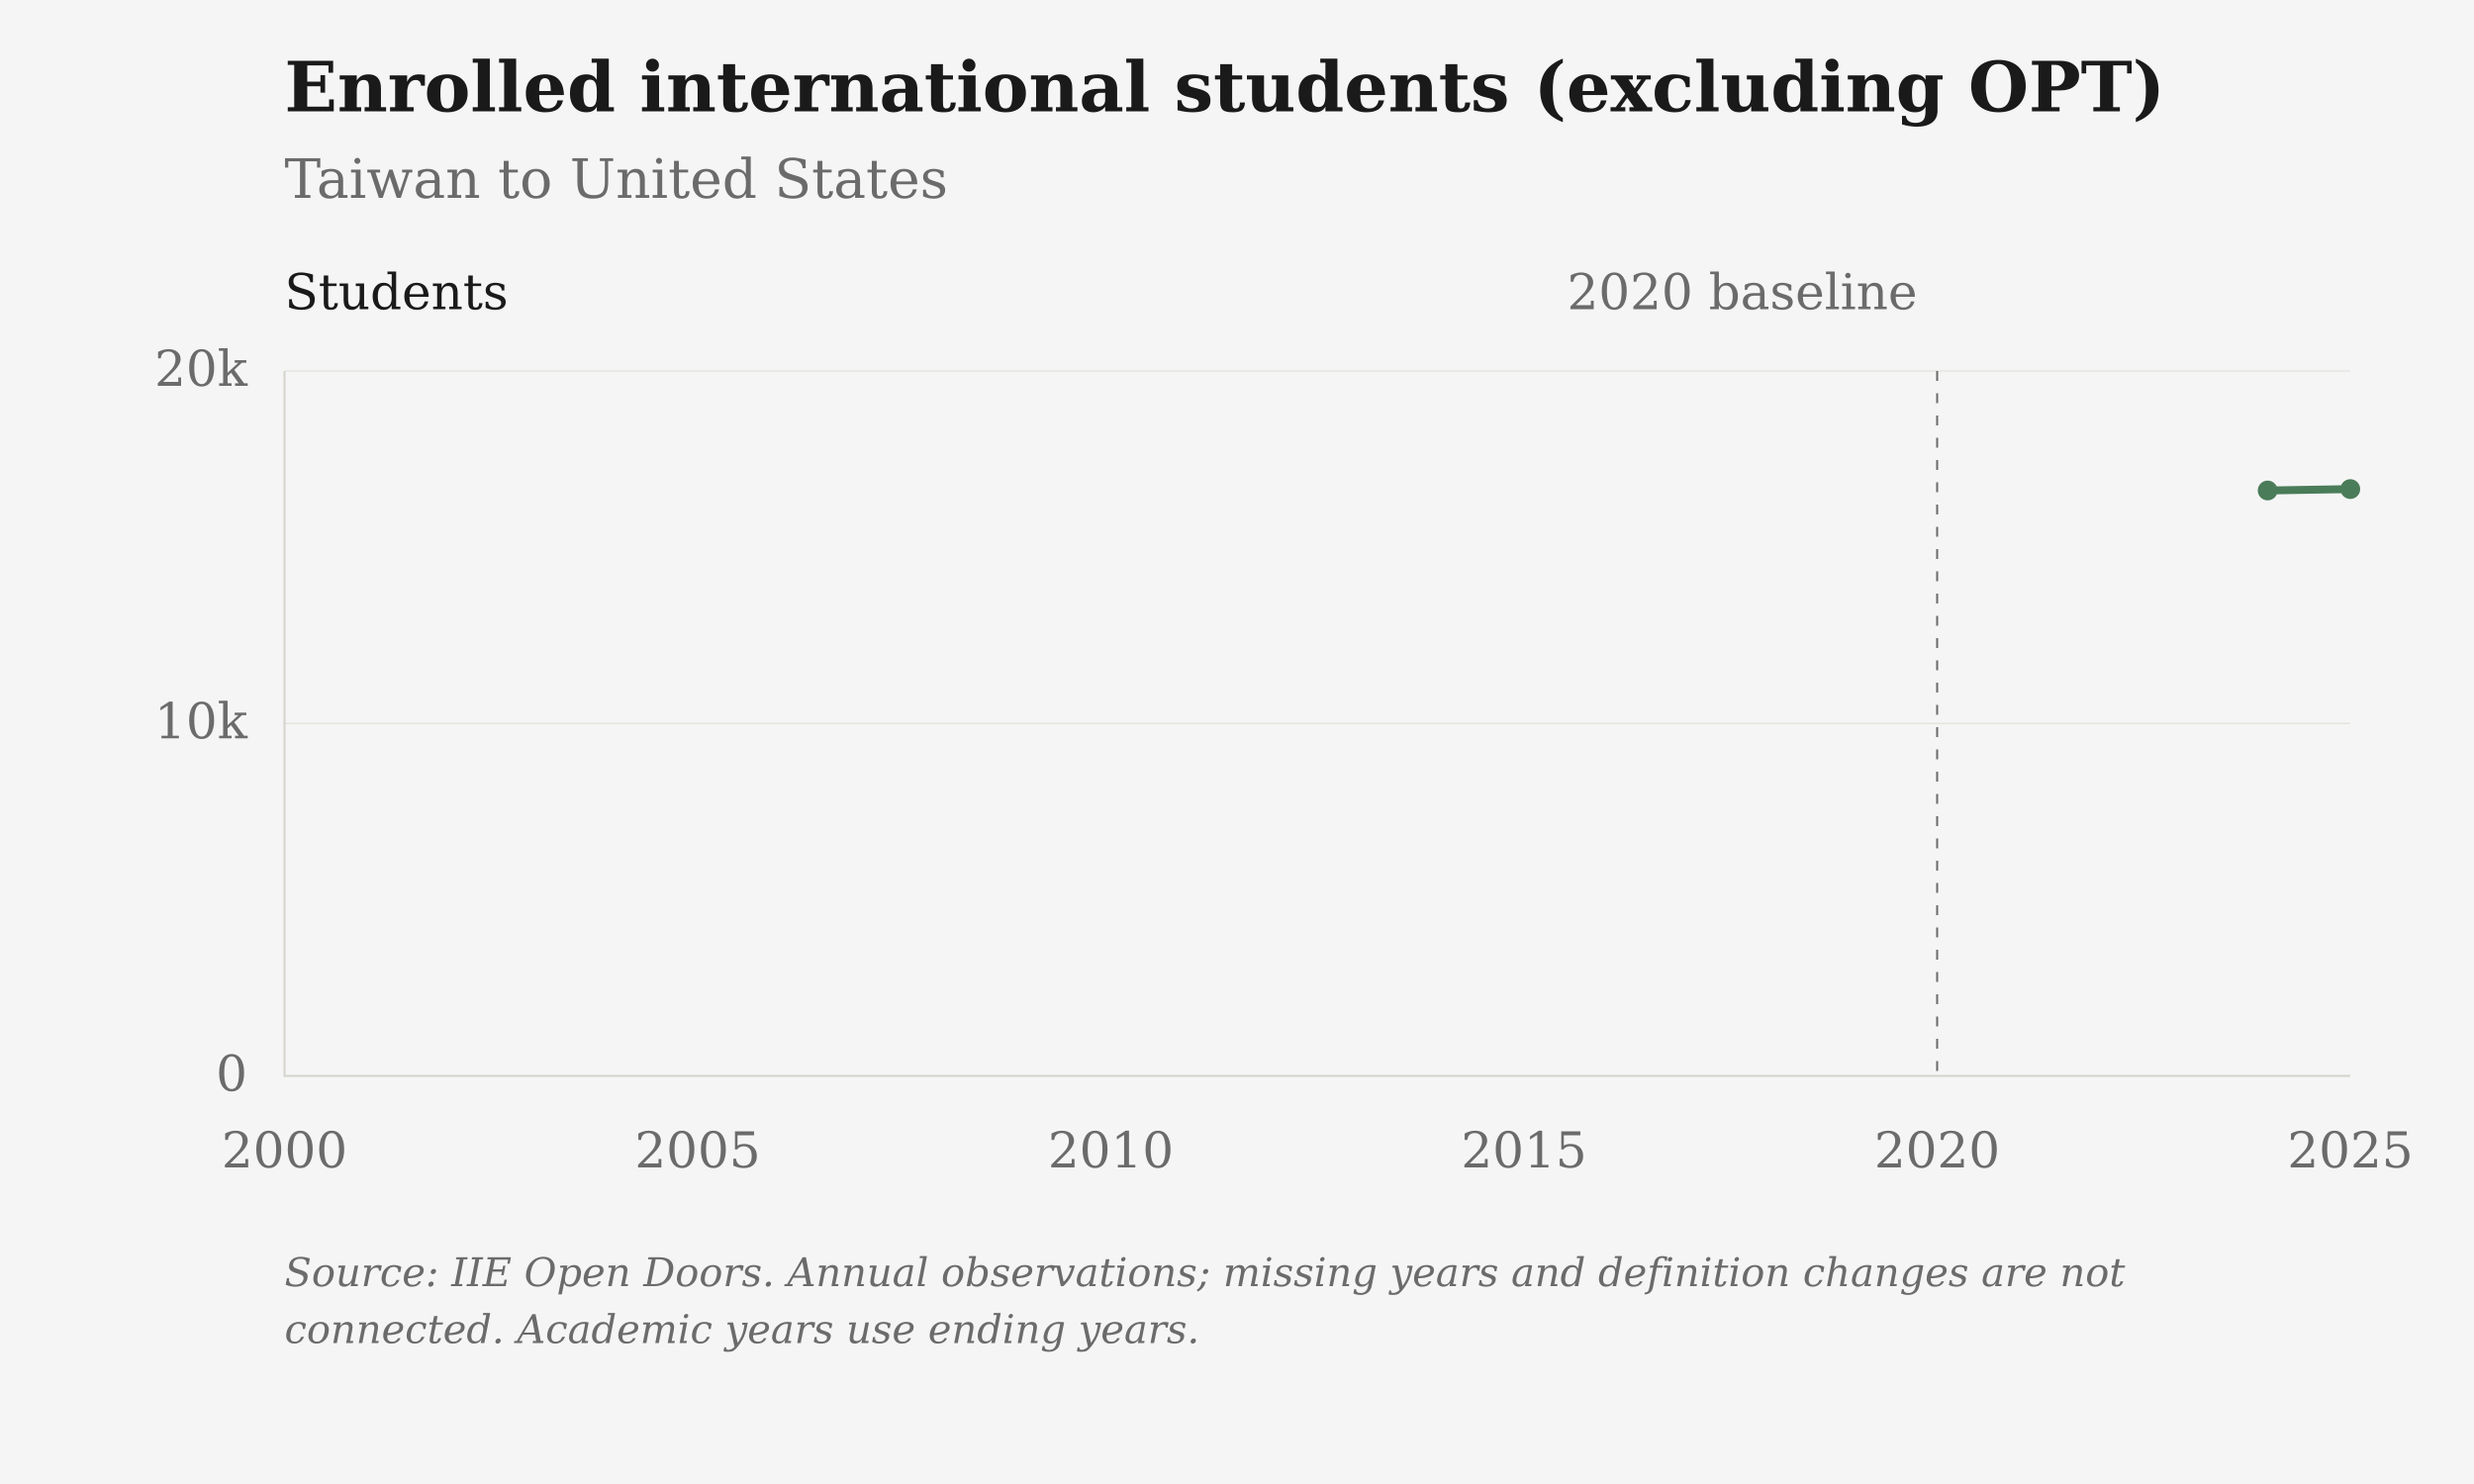
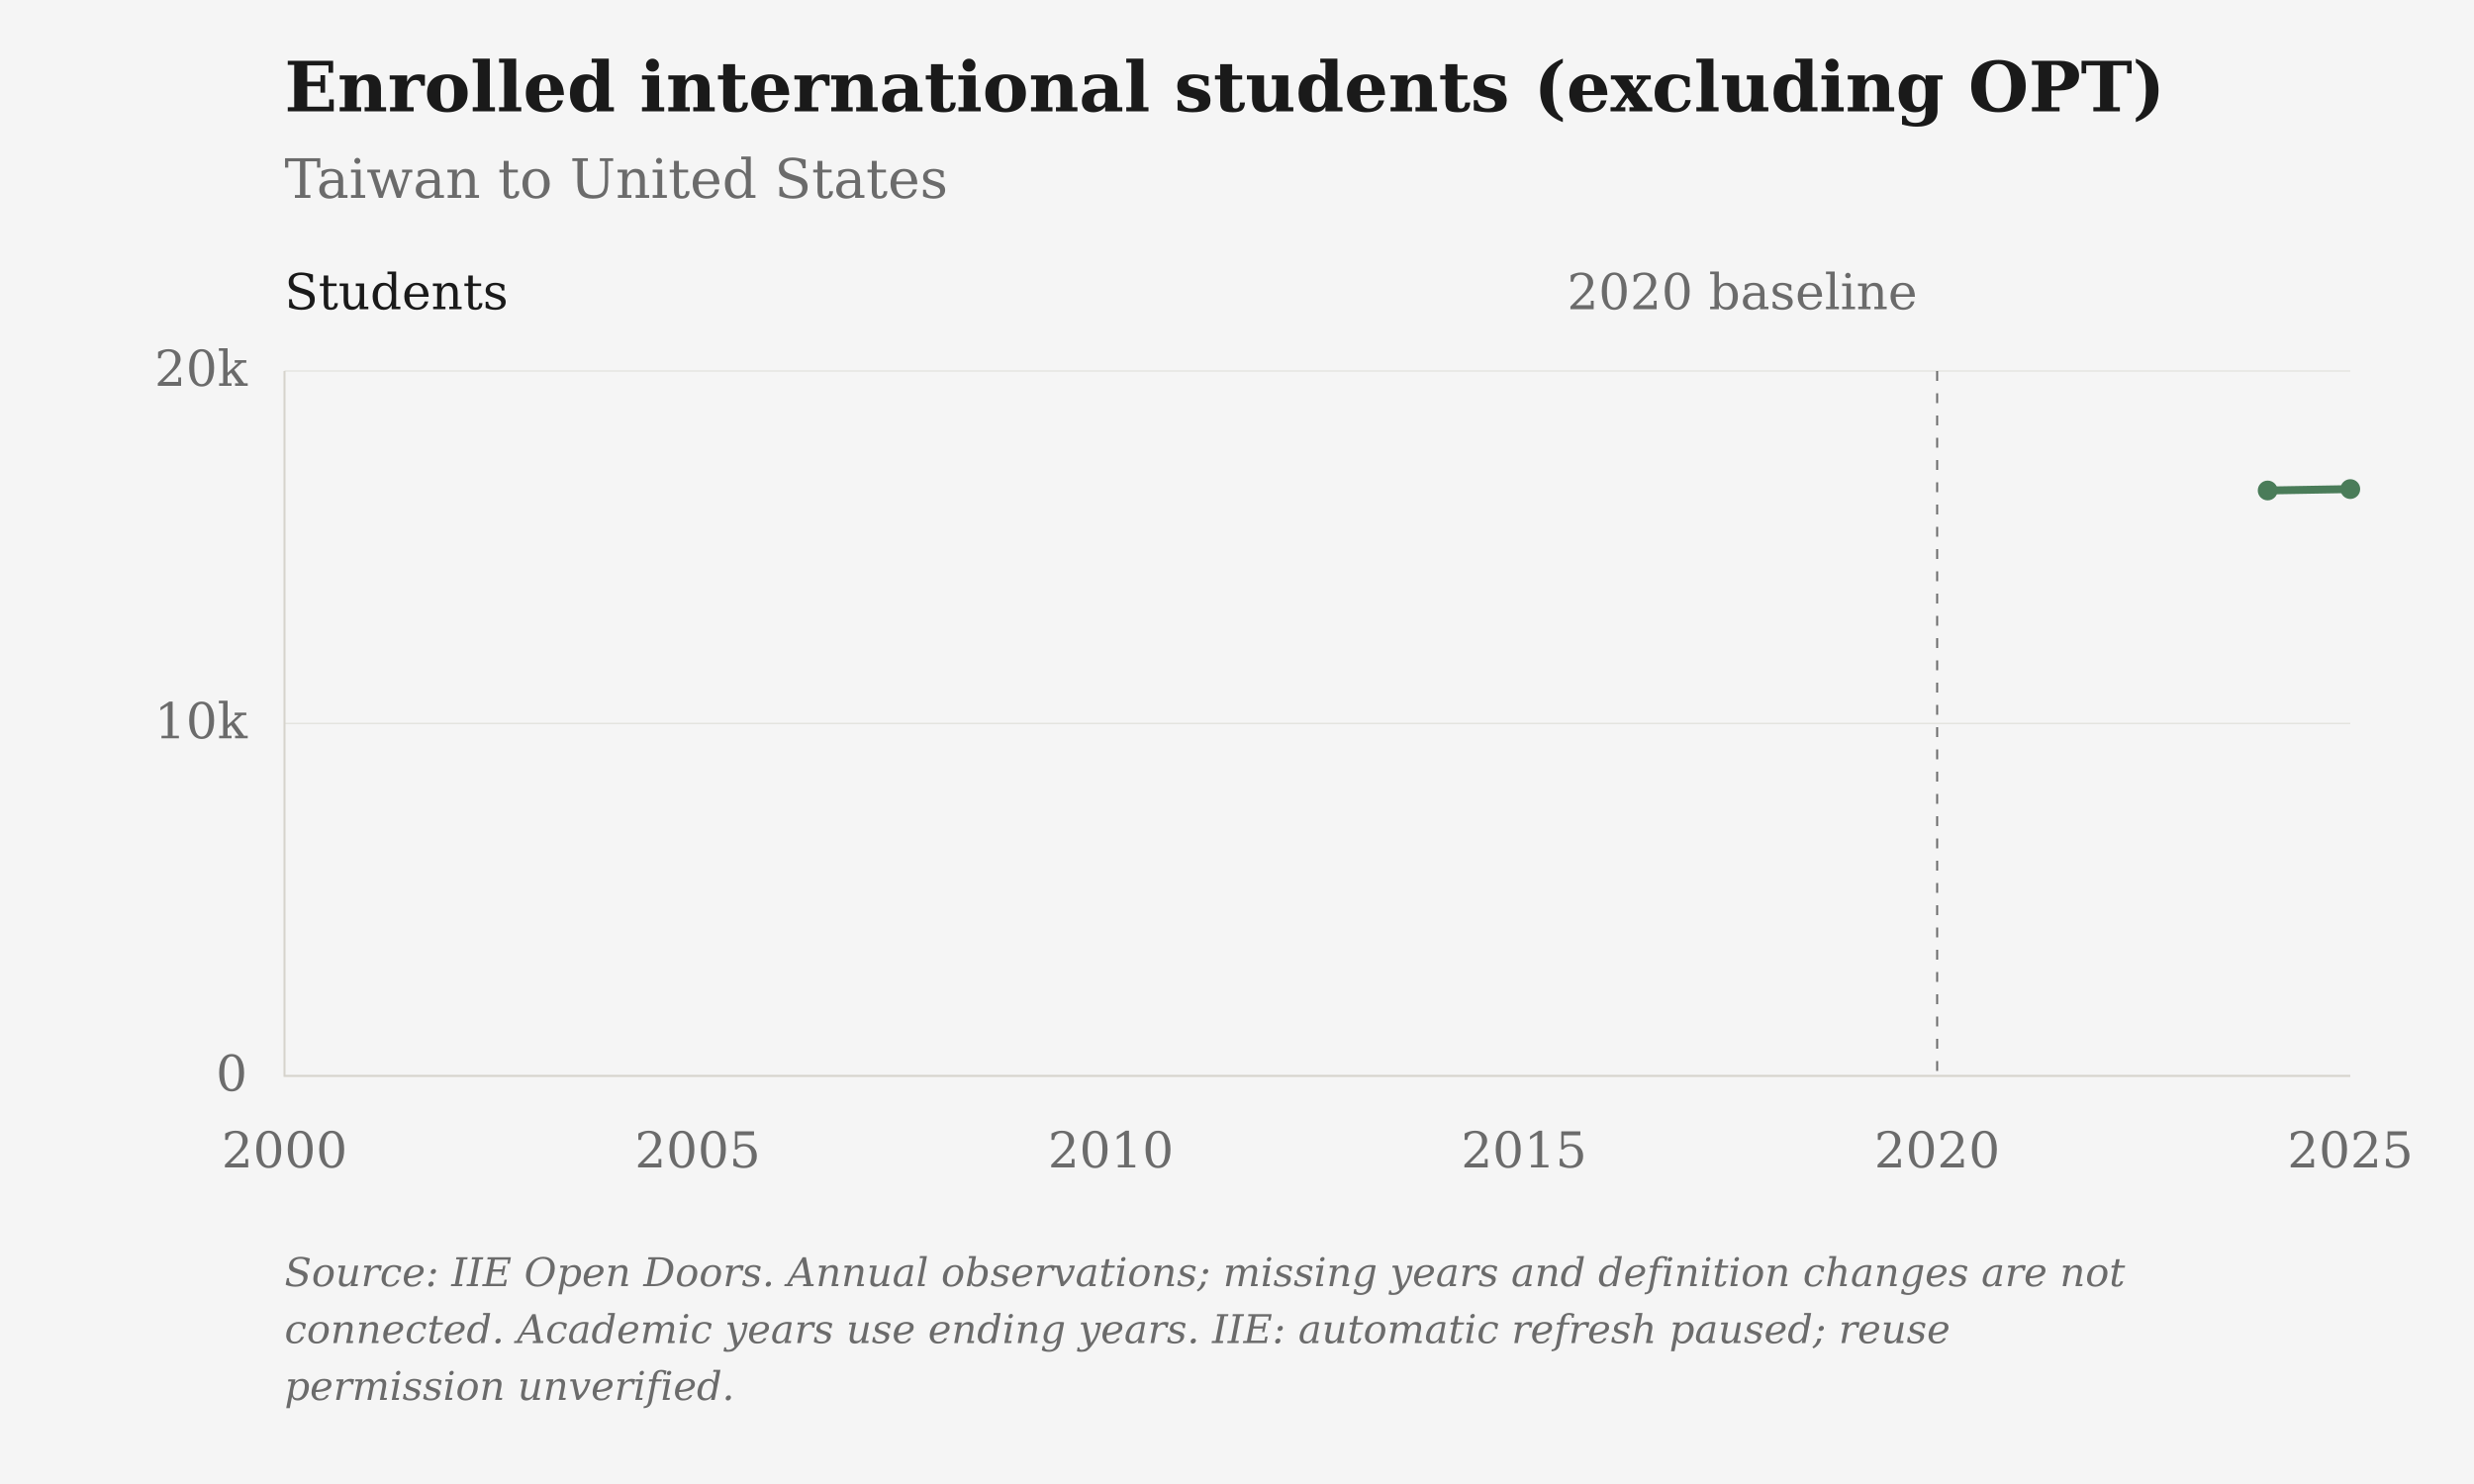
<svg xmlns="http://www.w3.org/2000/svg" viewBox="0 0 1000 600" role="img" aria-label="Enrolled international students (excluding OPT): Taiwan to United States">
  <rect class="chart-background" width="1000" height="600" fill="#F5F5F5" />
  <g font-family="DejaVu Serif, Georgia, 'Times New Roman', serif" font-size="20" fill="#6B6B6B">
    <text x="115" y="45" font-size="28" font-weight="bold" fill="#1A1A1A">Enrolled international students (excluding OPT)</text>
    <text x="115" y="80" font-size="22">Taiwan to United States</text>
    <path d="M115 435.00H950" stroke="#D6D3CC" stroke-opacity="0.6" stroke-width="0.5" />
    <text x="100" y="441.00" text-anchor="end">0</text>
    <path d="M115 292.50H950" stroke="#D6D3CC" stroke-opacity="0.6" stroke-width="0.5" />
    <text x="100" y="298.50" text-anchor="end">10k</text>
    <path d="M115 150.00H950" stroke="#D6D3CC" stroke-opacity="0.6" stroke-width="0.5" />
    <text x="100" y="156.00" text-anchor="end">20k</text>
    <text x="115.00" y="472" text-anchor="middle">2000</text>
    <text x="282.00" y="472" text-anchor="middle">2005</text>
    <text x="449.00" y="472" text-anchor="middle">2010</text>
    <text x="616.00" y="472" text-anchor="middle">2015</text>
    <text x="783.00" y="472" text-anchor="middle">2020</text>
    <text x="950.00" y="472" text-anchor="middle">2025</text>
    <path d="M115 150V435H950" stroke="#D6D3CC" stroke-width="0.8" fill="none" />
    <path d="M783.00 150V435" stroke="#6B6B6B" stroke-width="0.8" stroke-dasharray="4 5" />
    <text x="775.00" y="125" text-anchor="end">2020 baseline</text>
    <text x="115" y="125" fill="#1A1A1A">Students</text>
    <path class="data-line" d="M916.60,198.31 L950.00,197.74" fill="none" stroke="#4A7C59" stroke-width="3.2" stroke-linejoin="round" />
    <circle cx="916.60" cy="198.31" r="4" fill="#4A7C59" />
    <circle cx="950.00" cy="197.74" r="4" fill="#4A7C59" />
    <text class="figure-source" x="115" y="520" font-size="16" font-style="italic">Source: IIE Open Doors. Annual observations; missing years and definition changes are not</text>
-     <text class="figure-source" x="115" y="543" font-size="16" font-style="italic">connected. Academic years use ending years.</text>
+     <text class="figure-source" x="115" y="543" font-size="16" font-style="italic">connected. Academic years use ending years. IIE: automatic refresh paused; reuse</text>
+     <text class="figure-source" x="115" y="566" font-size="16" font-style="italic">permission unverified.</text>
  </g>
</svg>
